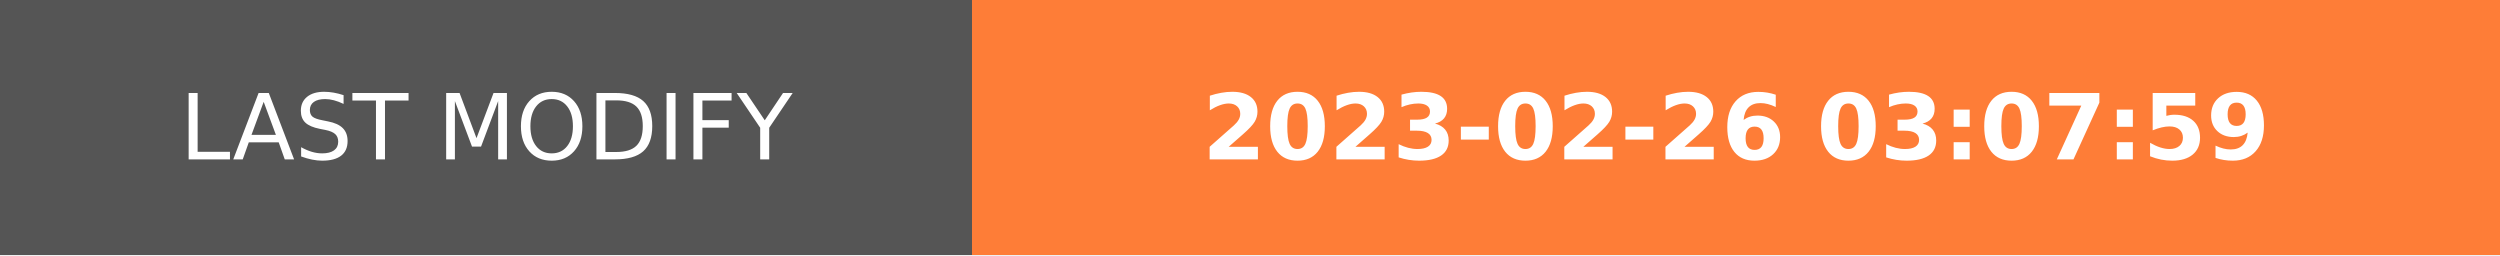
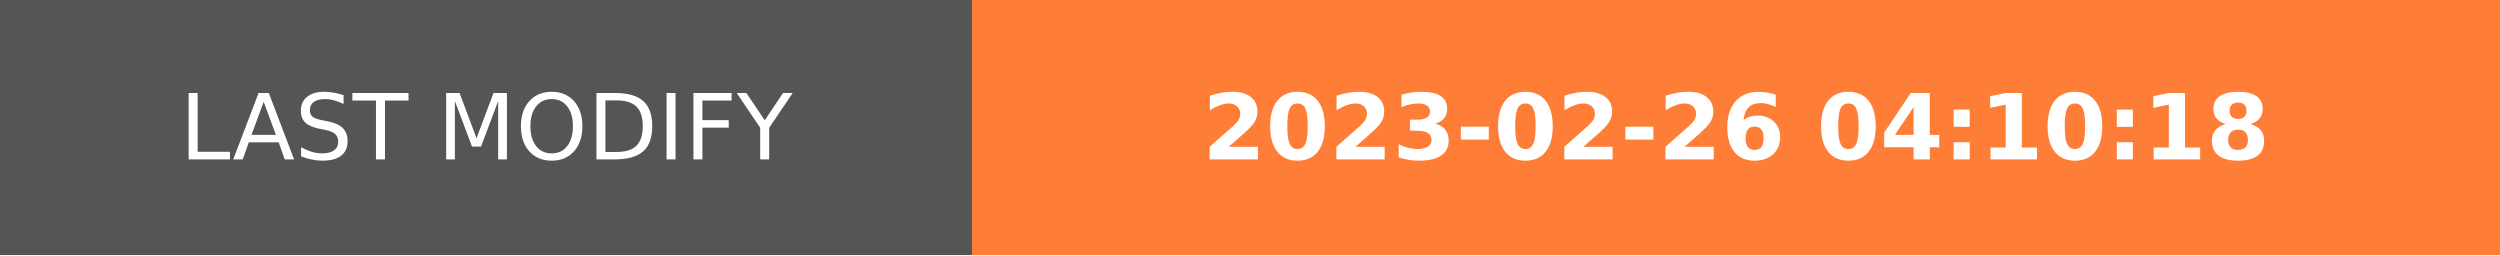
- <svg xmlns="http://www.w3.org/2000/svg" width="274.5" height="28" role="img" aria-label="LAST MODIFY: 2023-02-26 03:07:59">
+ <svg xmlns="http://www.w3.org/2000/svg" width="274.5" height="28" role="img" aria-label="LAST MODIFY: 2023-02-26 04:10:18">
  <g shape-rendering="crispEdges">
    <rect width="106.75" height="28" fill="#555" />
    <rect x="106.75" width="167.75" height="28" fill="#fe7d37" />
  </g>
  <g fill="#fff" text-anchor="middle" font-family="Verdana,Geneva,DejaVu Sans,sans-serif" text-rendering="geometricPrecision" font-size="100">
    <text transform="scale(.1)" x="533.75" y="175" textLength="827.5" fill="#fff">LAST MODIFY</text>
-     <text transform="scale(.1)" x="1906.25" y="175" textLength="1437.5" fill="#fff" font-weight="bold">2023-02-26 03:07:59</text>
+     <text transform="scale(.1)" x="1906.25" y="175" textLength="1437.5" fill="#fff" font-weight="bold">2023-02-26 04:10:18</text>
  </g>
</svg>
